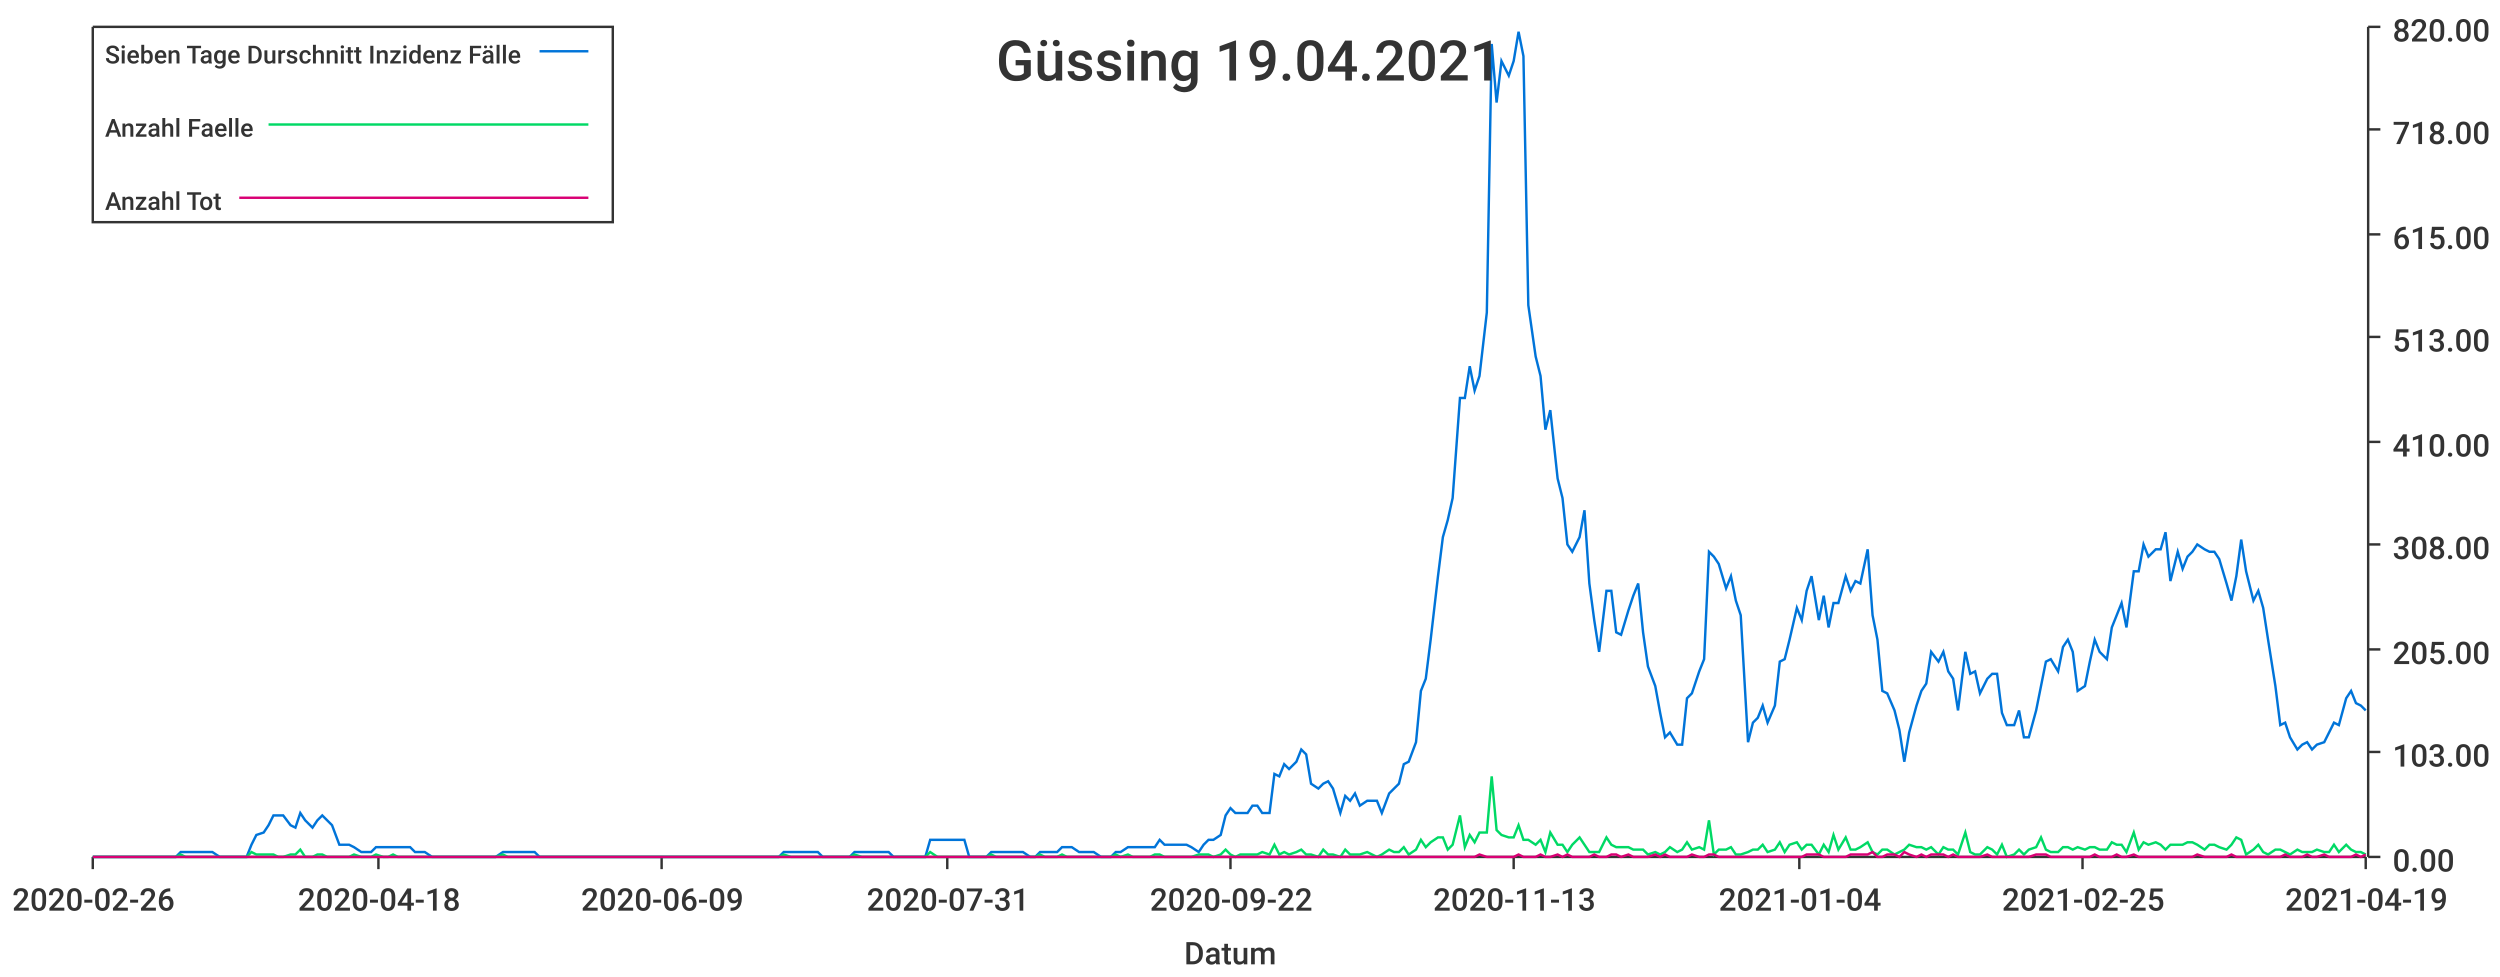
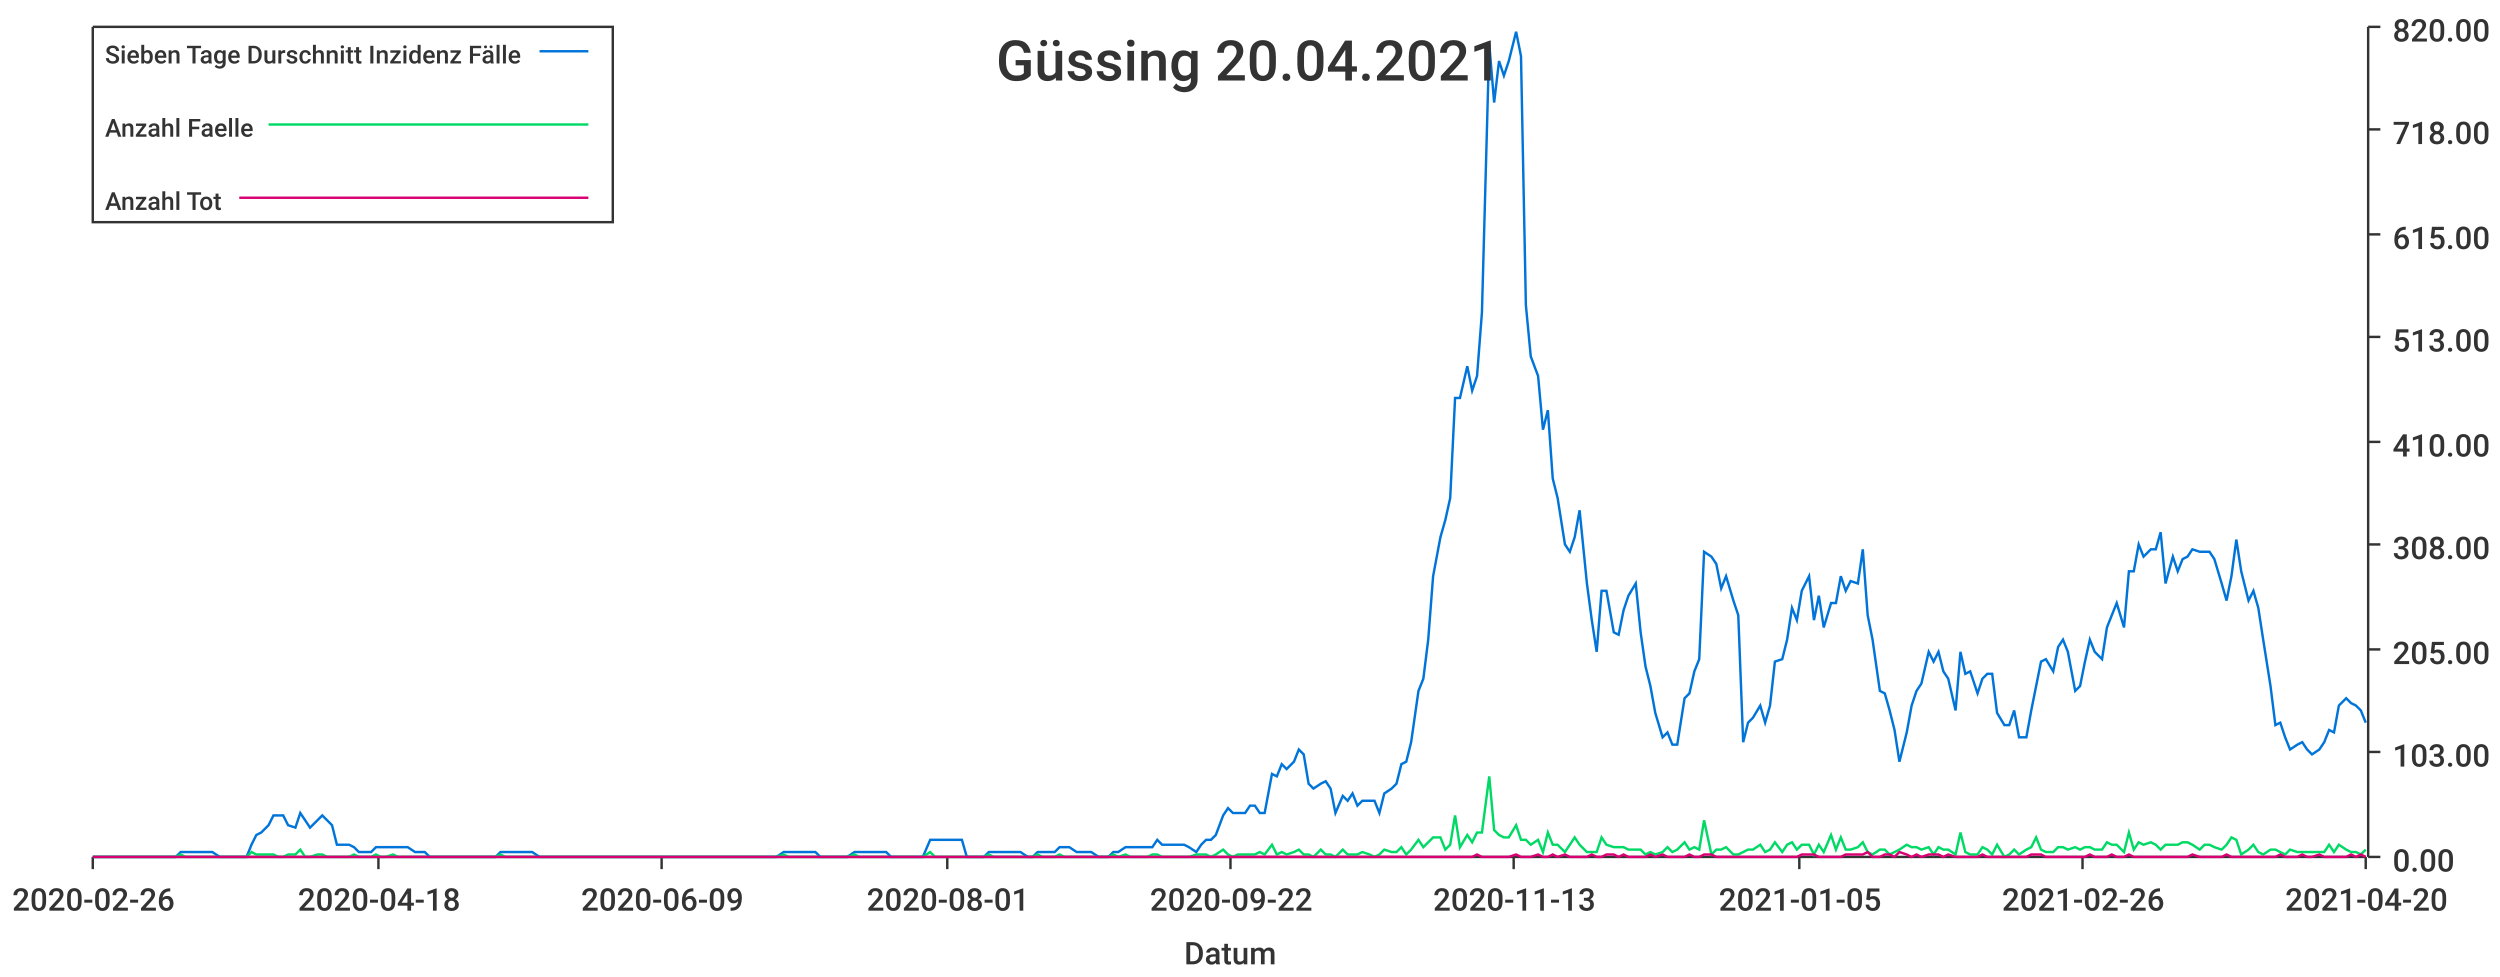
<svg xmlns="http://www.w3.org/2000/svg" width="1024" height="400">\n<path d="M 0 0 L 1024 0 L 1024 400 L 0 400 L 0 0" style="stroke-width:0;stroke:rgba(255,255,255,1.0);fill:rgba(255,255,255,1.0)" />
  <path d="M 38 11 L 969 11 L 969 351 L 38 351 L 38 11" style="stroke-width:0;stroke:rgba(255,255,255,1.0);fill:rgba(255,255,255,1.0)" />
  <path d="M 38 351 L 969 351" style="stroke-width:1;stroke:rgba(51,51,51,1.0);fill:none" />
  <path d="M 38 351 L 38 356" style="stroke-width:1;stroke:rgba(51,51,51,1.0);fill:none" />
  <text x="5" y="373" style="stroke-width:0;stroke:none;fill:rgba(51,51,51,1.0);font-size:12.8px;font-family:'Roboto Medium',sans-serif">2020-02-26</text>
  <path d="M 155 351 L 155 356" style="stroke-width:1;stroke:rgba(51,51,51,1.0);fill:none" />
  <text x="122" y="373" style="stroke-width:0;stroke:none;fill:rgba(51,51,51,1.0);font-size:12.8px;font-family:'Roboto Medium',sans-serif">2020-04-18</text>
  <path d="M 271 351 L 271 356" style="stroke-width:1;stroke:rgba(51,51,51,1.0);fill:none" />
  <text x="238" y="373" style="stroke-width:0;stroke:none;fill:rgba(51,51,51,1.0);font-size:12.8px;font-family:'Roboto Medium',sans-serif">2020-06-09</text>
  <path d="M 388 351 L 388 356" style="stroke-width:1;stroke:rgba(51,51,51,1.0);fill:none" />
-   <text x="355" y="373" style="stroke-width:0;stroke:none;fill:rgba(51,51,51,1.0);font-size:12.8px;font-family:'Roboto Medium',sans-serif">2020-07-31</text>
+   <text x="355" y="373" style="stroke-width:0;stroke:none;fill:rgba(51,51,51,1.0);font-size:12.8px;font-family:'Roboto Medium',sans-serif">2020-08-01</text>
  <path d="M 504 351 L 504 356" style="stroke-width:1;stroke:rgba(51,51,51,1.0);fill:none" />
  <text x="471" y="373" style="stroke-width:0;stroke:none;fill:rgba(51,51,51,1.0);font-size:12.8px;font-family:'Roboto Medium',sans-serif">2020-09-22</text>
  <path d="M 620 351 L 620 356" style="stroke-width:1;stroke:rgba(51,51,51,1.0);fill:none" />
  <text x="587" y="373" style="stroke-width:0;stroke:none;fill:rgba(51,51,51,1.0);font-size:12.8px;font-family:'Roboto Medium',sans-serif">2020-11-13</text>
  <path d="M 737 351 L 737 356" style="stroke-width:1;stroke:rgba(51,51,51,1.0);fill:none" />
-   <text x="704" y="373" style="stroke-width:0;stroke:none;fill:rgba(51,51,51,1.0);font-size:12.8px;font-family:'Roboto Medium',sans-serif">2021-01-04</text>
+   <text x="704" y="373" style="stroke-width:0;stroke:none;fill:rgba(51,51,51,1.0);font-size:12.8px;font-family:'Roboto Medium',sans-serif">2021-01-05</text>
  <path d="M 853 351 L 853 356" style="stroke-width:1;stroke:rgba(51,51,51,1.0);fill:none" />
-   <text x="820" y="373" style="stroke-width:0;stroke:none;fill:rgba(51,51,51,1.0);font-size:12.8px;font-family:'Roboto Medium',sans-serif">2021-02-25</text>
+   <text x="820" y="373" style="stroke-width:0;stroke:none;fill:rgba(51,51,51,1.0);font-size:12.8px;font-family:'Roboto Medium',sans-serif">2021-02-26</text>
  <path d="M 969 351 L 969 356" style="stroke-width:1;stroke:rgba(51,51,51,1.0);fill:none" />
-   <text x="936" y="373" style="stroke-width:0;stroke:none;fill:rgba(51,51,51,1.0);font-size:12.8px;font-family:'Roboto Medium',sans-serif">2021-04-19</text>
+   <text x="936" y="373" style="stroke-width:0;stroke:none;fill:rgba(51,51,51,1.0);font-size:12.8px;font-family:'Roboto Medium',sans-serif">2021-04-20</text>
  <text x="485" y="395" style="stroke-width:0;stroke:none;fill:rgba(51,51,51,1.0);font-size:12.8px;font-family:'Roboto Medium',sans-serif">Datum</text>
  <path d="M 970 351 L 970 11" style="stroke-width:1;stroke:rgba(51,51,51,1.0);fill:none" />
  <path d="M 970 351 L 975 351" style="stroke-width:1;stroke:rgba(51,51,51,1.0);fill:none" />
  <text x="980" y="357" style="stroke-width:0;stroke:none;fill:rgba(51,51,51,1.0);font-size:12.8px;font-family:'Roboto Medium',sans-serif">0.00</text>
  <path d="M 970 308 L 975 308" style="stroke-width:1;stroke:rgba(51,51,51,1.0);fill:none" />
  <text x="980" y="314" style="stroke-width:0;stroke:none;fill:rgba(51,51,51,1.0);font-size:12.8px;font-family:'Roboto Medium',sans-serif">103.00</text>
  <path d="M 970 266 L 975 266" style="stroke-width:1;stroke:rgba(51,51,51,1.0);fill:none" />
  <text x="980" y="272" style="stroke-width:0;stroke:none;fill:rgba(51,51,51,1.0);font-size:12.8px;font-family:'Roboto Medium',sans-serif">205.00</text>
  <path d="M 970 223 L 975 223" style="stroke-width:1;stroke:rgba(51,51,51,1.0);fill:none" />
  <text x="980" y="229" style="stroke-width:0;stroke:none;fill:rgba(51,51,51,1.0);font-size:12.8px;font-family:'Roboto Medium',sans-serif">308.00</text>
  <path d="M 970 181 L 975 181" style="stroke-width:1;stroke:rgba(51,51,51,1.0);fill:none" />
  <text x="980" y="187" style="stroke-width:0;stroke:none;fill:rgba(51,51,51,1.0);font-size:12.8px;font-family:'Roboto Medium',sans-serif">410.00</text>
  <path d="M 970 138 L 975 138" style="stroke-width:1;stroke:rgba(51,51,51,1.0);fill:none" />
  <text x="980" y="144" style="stroke-width:0;stroke:none;fill:rgba(51,51,51,1.0);font-size:12.8px;font-family:'Roboto Medium',sans-serif">513.00</text>
  <path d="M 970 96 L 975 96" style="stroke-width:1;stroke:rgba(51,51,51,1.0);fill:none" />
  <text x="980" y="102" style="stroke-width:0;stroke:none;fill:rgba(51,51,51,1.0);font-size:12.8px;font-family:'Roboto Medium',sans-serif">615.00</text>
  <path d="M 970 53 L 975 53" style="stroke-width:1;stroke:rgba(51,51,51,1.0);fill:none" />
  <text x="980" y="59" style="stroke-width:0;stroke:none;fill:rgba(51,51,51,1.0);font-size:12.8px;font-family:'Roboto Medium',sans-serif">718.00</text>
  <path d="M 970 11 L 975 11" style="stroke-width:1;stroke:rgba(51,51,51,1.0);fill:none" />
  <text x="980" y="17" style="stroke-width:0;stroke:none;fill:rgba(51,51,51,1.0);font-size:12.8px;font-family:'Roboto Medium',sans-serif">820.00</text>
-   <path d="M 38 351 L 41 351 L 43 351 L 45 351 L 47 351 L 50 351 L 52 351 L 54 351 L 56 351 L 59 351 L 61 351 L 63 351 L 65 351 L 67 351 L 70 351 L 72 351 L 74 349 L 76 349 L 79 349 L 81 349 L 83 349 L 85 349 L 87 349 L 90 351 L 92 351 L 94 351 L 96 351 L 99 351 L 101 351 L 103 346 L 105 342 L 108 341 L 110 338 L 112 334 L 114 334 L 116 334 L 119 338 L 121 339 L 123 333 L 125 336 L 128 339 L 130 336 L 132 334 L 134 336 L 136 338 L 139 346 L 141 346 L 143 346 L 145 347 L 148 349 L 150 349 L 152 349 L 154 347 L 157 347 L 159 347 L 161 347 L 163 347 L 165 347 L 168 347 L 170 349 L 172 349 L 174 349 L 177 351 L 179 351 L 181 351 L 183 351 L 185 351 L 188 351 L 190 351 L 192 351 L 194 351 L 197 351 L 199 351 L 201 351 L 203 351 L 206 349 L 208 349 L 210 349 L 212 349 L 214 349 L 217 349 L 219 349 L 221 351 L 223 351 L 226 351 L 228 351 L 230 351 L 232 351 L 234 351 L 237 351 L 239 351 L 241 351 L 243 351 L 246 351 L 248 351 L 250 351 L 252 351 L 255 351 L 257 351 L 259 351 L 261 351 L 263 351 L 266 351 L 268 351 L 270 351 L 272 351 L 275 351 L 277 351 L 279 351 L 281 351 L 283 351 L 286 351 L 288 351 L 290 351 L 292 351 L 295 351 L 297 351 L 299 351 L 301 351 L 304 351 L 306 351 L 308 351 L 310 351 L 312 351 L 315 351 L 317 351 L 319 351 L 321 349 L 324 349 L 326 349 L 328 349 L 330 349 L 332 349 L 335 349 L 337 351 L 339 351 L 341 351 L 344 351 L 346 351 L 348 351 L 350 349 L 353 349 L 355 349 L 357 349 L 359 349 L 361 349 L 364 349 L 366 351 L 368 351 L 370 351 L 373 351 L 375 351 L 377 351 L 379 351 L 381 344 L 384 344 L 386 344 L 388 344 L 390 344 L 393 344 L 395 344 L 397 351 L 399 351 L 402 351 L 404 351 L 406 349 L 408 349 L 410 349 L 413 349 L 415 349 L 417 349 L 419 349 L 422 351 L 424 351 L 426 349 L 428 349 L 430 349 L 433 349 L 435 347 L 437 347 L 439 347 L 442 349 L 444 349 L 446 349 L 448 349 L 451 351 L 453 351 L 455 351 L 457 349 L 459 349 L 462 347 L 464 347 L 466 347 L 468 347 L 471 347 L 473 347 L 475 344 L 477 346 L 479 346 L 482 346 L 484 346 L 486 346 L 488 347 L 491 349 L 493 346 L 495 344 L 497 344 L 500 342 L 502 334 L 504 331 L 506 333 L 508 333 L 511 333 L 513 330 L 515 330 L 517 333 L 520 333 L 522 317 L 524 318 L 526 313 L 528 315 L 531 312 L 533 307 L 535 309 L 537 321 L 540 323 L 542 321 L 544 320 L 546 323 L 549 333 L 551 326 L 553 328 L 555 325 L 557 330 L 560 328 L 562 328 L 564 328 L 566 333 L 569 325 L 571 323 L 573 321 L 575 313 L 577 312 L 580 304 L 582 283 L 584 278 L 586 262 L 589 236 L 591 220 L 593 213 L 595 204 L 598 163 L 600 163 L 602 150 L 604 160 L 606 154 L 609 128 L 611 18 L 613 42 L 615 25 L 618 31 L 620 25 L 622 13 L 624 23 L 626 125 L 629 146 L 631 154 L 633 176 L 635 168 L 638 196 L 640 204 L 642 223 L 644 226 L 647 220 L 649 209 L 651 239 L 653 254 L 655 267 L 658 242 L 660 242 L 662 259 L 664 260 L 667 250 L 669 244 L 671 239 L 673 259 L 675 273 L 678 281 L 680 292 L 682 302 L 684 300 L 687 305 L 689 305 L 691 286 L 693 284 L 696 275 L 698 270 L 700 226 L 702 228 L 704 231 L 707 241 L 709 236 L 711 246 L 713 252 L 716 304 L 718 296 L 720 294 L 722 289 L 724 296 L 727 289 L 729 271 L 731 270 L 733 262 L 736 249 L 738 254 L 740 242 L 742 236 L 745 254 L 747 244 L 749 257 L 751 247 L 753 247 L 756 236 L 758 242 L 760 238 L 762 239 L 765 225 L 767 252 L 769 262 L 771 283 L 773 284 L 776 291 L 778 299 L 780 312 L 782 300 L 785 289 L 787 283 L 789 280 L 791 267 L 794 271 L 796 267 L 798 275 L 800 278 L 802 291 L 805 267 L 807 276 L 809 275 L 811 284 L 814 278 L 816 276 L 818 276 L 820 292 L 822 297 L 825 297 L 827 291 L 829 302 L 831 302 L 834 291 L 836 281 L 838 271 L 840 270 L 843 275 L 845 265 L 847 262 L 849 267 L 851 283 L 854 281 L 856 271 L 858 262 L 860 267 L 863 270 L 865 257 L 867 252 L 869 247 L 871 257 L 874 234 L 876 234 L 878 223 L 880 228 L 883 225 L 885 225 L 887 218 L 889 238 L 892 226 L 894 233 L 896 228 L 898 226 L 900 223 L 903 225 L 905 226 L 907 226 L 909 229 L 912 239 L 914 246 L 916 236 L 918 221 L 920 234 L 923 246 L 925 242 L 927 249 L 929 262 L 932 281 L 934 297 L 936 296 L 938 302 L 941 307 L 943 305 L 945 304 L 947 307 L 949 305 L 952 304 L 954 300 L 956 296 L 958 297 L 961 286 L 963 283 L 965 288 L 967 289 L 969 291" style="stroke-width:1;stroke:rgba(0,116,217,1.0);fill:none" />
-   <path d="M 38 351 L 41 351 L 43 351 L 45 351 L 47 351 L 50 351 L 52 351 L 54 351 L 56 351 L 59 351 L 61 351 L 63 351 L 65 351 L 67 351 L 70 351 L 72 351 L 74 350 L 76 351 L 79 351 L 81 351 L 83 351 L 85 351 L 87 351 L 90 351 L 92 351 L 94 351 L 96 351 L 99 351 L 101 351 L 103 349 L 105 350 L 108 350 L 110 350 L 112 350 L 114 351 L 116 351 L 119 350 L 121 350 L 123 348 L 125 351 L 128 351 L 130 350 L 132 350 L 134 351 L 136 351 L 139 351 L 141 351 L 143 351 L 145 350 L 148 351 L 150 351 L 152 351 L 154 350 L 157 351 L 159 351 L 161 350 L 163 351 L 165 351 L 168 351 L 170 351 L 172 351 L 174 351 L 177 351 L 179 351 L 181 351 L 183 351 L 185 351 L 188 351 L 190 351 L 192 351 L 194 351 L 197 351 L 199 351 L 201 351 L 203 351 L 206 350 L 208 351 L 210 351 L 212 351 L 214 351 L 217 351 L 219 351 L 221 351 L 223 351 L 226 351 L 228 351 L 230 351 L 232 351 L 234 351 L 237 351 L 239 351 L 241 351 L 243 351 L 246 351 L 248 351 L 250 351 L 252 351 L 255 351 L 257 351 L 259 351 L 261 351 L 263 351 L 266 351 L 268 351 L 270 351 L 272 351 L 275 351 L 277 351 L 279 351 L 281 351 L 283 351 L 286 351 L 288 351 L 290 351 L 292 351 L 295 351 L 297 351 L 299 351 L 301 351 L 304 351 L 306 351 L 308 351 L 310 351 L 312 351 L 315 351 L 317 351 L 319 351 L 321 350 L 324 351 L 326 351 L 328 351 L 330 351 L 332 351 L 335 351 L 337 351 L 339 351 L 341 351 L 344 351 L 346 351 L 348 351 L 350 350 L 353 351 L 355 351 L 357 351 L 359 351 L 361 351 L 364 351 L 366 351 L 368 351 L 370 351 L 373 351 L 375 351 L 377 351 L 379 351 L 381 349 L 384 351 L 386 351 L 388 351 L 390 351 L 393 351 L 395 351 L 397 351 L 399 351 L 402 351 L 404 351 L 406 350 L 408 351 L 410 351 L 413 351 L 415 351 L 417 351 L 419 351 L 422 351 L 424 351 L 426 350 L 428 351 L 430 351 L 433 351 L 435 350 L 437 351 L 439 351 L 442 351 L 444 351 L 446 351 L 448 351 L 451 351 L 453 351 L 455 351 L 457 350 L 459 351 L 462 350 L 464 351 L 466 351 L 468 351 L 471 351 L 473 350 L 475 350 L 477 351 L 479 351 L 482 351 L 484 351 L 486 351 L 488 351 L 491 350 L 493 350 L 495 350 L 497 351 L 500 350 L 502 348 L 504 350 L 506 351 L 508 350 L 511 350 L 513 350 L 515 350 L 517 349 L 520 350 L 522 346 L 524 350 L 526 349 L 528 350 L 531 349 L 533 348 L 535 350 L 537 350 L 540 351 L 542 348 L 544 350 L 546 350 L 549 351 L 551 348 L 553 350 L 555 350 L 557 350 L 560 349 L 562 350 L 564 351 L 566 350 L 569 348 L 571 349 L 573 349 L 575 347 L 577 350 L 580 348 L 582 344 L 584 347 L 586 345 L 589 343 L 591 343 L 593 348 L 595 346 L 598 334 L 600 347 L 602 342 L 604 345 L 606 341 L 609 341 L 611 318 L 613 340 L 615 342 L 618 343 L 620 343 L 622 338 L 624 344 L 626 344 L 629 346 L 631 344 L 633 349 L 635 341 L 638 346 L 640 346 L 642 349 L 644 346 L 647 343 L 649 346 L 651 349 L 653 349 L 655 349 L 658 343 L 660 346 L 662 347 L 664 347 L 667 347 L 669 348 L 671 348 L 673 348 L 675 350 L 678 349 L 680 350 L 682 349 L 684 347 L 687 349 L 689 348 L 691 345 L 693 348 L 696 347 L 698 348 L 700 336 L 702 350 L 704 348 L 707 348 L 709 347 L 711 350 L 713 350 L 716 349 L 718 348 L 720 348 L 722 346 L 724 349 L 727 348 L 729 345 L 731 349 L 733 346 L 736 345 L 738 348 L 740 346 L 742 346 L 745 350 L 747 346 L 749 349 L 751 342 L 753 348 L 756 343 L 758 348 L 760 348 L 762 347 L 765 345 L 767 349 L 769 350 L 771 348 L 773 348 L 776 350 L 778 349 L 780 348 L 782 346 L 785 347 L 787 347 L 789 348 L 791 347 L 794 350 L 796 347 L 798 348 L 800 348 L 802 350 L 805 341 L 807 349 L 809 350 L 811 350 L 814 347 L 816 348 L 818 350 L 820 346 L 822 351 L 825 350 L 827 348 L 829 350 L 831 348 L 834 347 L 836 343 L 838 348 L 840 349 L 843 349 L 845 347 L 847 347 L 849 348 L 851 347 L 854 348 L 856 347 L 858 347 L 860 348 L 863 348 L 865 345 L 867 346 L 869 346 L 871 349 L 874 341 L 876 348 L 878 345 L 880 346 L 883 345 L 885 346 L 887 348 L 889 346 L 892 346 L 894 346 L 896 345 L 898 345 L 900 346 L 903 348 L 905 346 L 907 346 L 909 347 L 912 348 L 914 346 L 916 343 L 918 344 L 920 350 L 923 348 L 925 346 L 927 349 L 929 350 L 932 348 L 934 348 L 936 349 L 938 350 L 941 348 L 943 349 L 945 349 L 947 349 L 949 348 L 952 349 L 954 349 L 956 346 L 958 349 L 961 346 L 963 348 L 965 349 L 967 349 L 969 350" style="stroke-width:1;stroke:rgba(0,217,101,1.0);fill:none" />
-   <path d="M 38 351 L 41 351 L 43 351 L 45 351 L 47 351 L 50 351 L 52 351 L 54 351 L 56 351 L 59 351 L 61 351 L 63 351 L 65 351 L 67 351 L 70 351 L 72 351 L 74 351 L 76 351 L 79 351 L 81 351 L 83 351 L 85 351 L 87 351 L 90 351 L 92 351 L 94 351 L 96 351 L 99 351 L 101 351 L 103 351 L 105 351 L 108 351 L 110 351 L 112 351 L 114 351 L 116 351 L 119 351 L 121 351 L 123 351 L 125 351 L 128 351 L 130 351 L 132 351 L 134 351 L 136 351 L 139 351 L 141 351 L 143 351 L 145 351 L 148 351 L 150 351 L 152 351 L 154 351 L 157 351 L 159 351 L 161 351 L 163 351 L 165 351 L 168 351 L 170 351 L 172 351 L 174 351 L 177 351 L 179 351 L 181 351 L 183 351 L 185 351 L 188 351 L 190 351 L 192 351 L 194 351 L 197 351 L 199 351 L 201 351 L 203 351 L 206 351 L 208 351 L 210 351 L 212 351 L 214 351 L 217 351 L 219 351 L 221 351 L 223 351 L 226 351 L 228 351 L 230 351 L 232 351 L 234 351 L 237 351 L 239 351 L 241 351 L 243 351 L 246 351 L 248 351 L 250 351 L 252 351 L 255 351 L 257 351 L 259 351 L 261 351 L 263 351 L 266 351 L 268 351 L 270 351 L 272 351 L 275 351 L 277 351 L 279 351 L 281 351 L 283 351 L 286 351 L 288 351 L 290 351 L 292 351 L 295 351 L 297 351 L 299 351 L 301 351 L 304 351 L 306 351 L 308 351 L 310 351 L 312 351 L 315 351 L 317 351 L 319 351 L 321 351 L 324 351 L 326 351 L 328 351 L 330 351 L 332 351 L 335 351 L 337 351 L 339 351 L 341 351 L 344 351 L 346 351 L 348 351 L 350 351 L 353 351 L 355 351 L 357 351 L 359 351 L 361 351 L 364 351 L 366 351 L 368 351 L 370 351 L 373 351 L 375 351 L 377 351 L 379 351 L 381 351 L 384 351 L 386 351 L 388 351 L 390 351 L 393 351 L 395 351 L 397 351 L 399 351 L 402 351 L 404 351 L 406 351 L 408 351 L 410 351 L 413 351 L 415 351 L 417 351 L 419 351 L 422 351 L 424 351 L 426 351 L 428 351 L 430 351 L 433 351 L 435 351 L 437 351 L 439 351 L 442 351 L 444 351 L 446 351 L 448 351 L 451 351 L 453 351 L 455 351 L 457 351 L 459 351 L 462 351 L 464 351 L 466 351 L 468 351 L 471 351 L 473 351 L 475 351 L 477 351 L 479 351 L 482 351 L 484 351 L 486 351 L 488 351 L 491 351 L 493 351 L 495 351 L 497 351 L 500 351 L 502 351 L 504 351 L 506 351 L 508 351 L 511 351 L 513 351 L 515 351 L 517 351 L 520 351 L 522 351 L 524 351 L 526 351 L 528 351 L 531 351 L 533 351 L 535 351 L 537 351 L 540 351 L 542 351 L 544 351 L 546 351 L 549 351 L 551 351 L 553 351 L 555 351 L 557 351 L 560 351 L 562 351 L 564 351 L 566 351 L 569 351 L 571 351 L 573 351 L 575 351 L 577 351 L 580 351 L 582 351 L 584 351 L 586 351 L 589 351 L 591 351 L 593 351 L 595 351 L 598 351 L 600 351 L 602 351 L 604 351 L 606 350 L 609 351 L 611 351 L 613 351 L 615 351 L 618 351 L 620 351 L 622 350 L 624 351 L 626 351 L 629 351 L 631 350 L 633 351 L 635 351 L 638 350 L 640 351 L 642 350 L 644 351 L 647 351 L 649 351 L 651 351 L 653 350 L 655 351 L 658 351 L 660 350 L 662 350 L 664 351 L 667 350 L 669 351 L 671 351 L 673 351 L 675 351 L 678 350 L 680 351 L 682 350 L 684 351 L 687 351 L 689 351 L 691 351 L 693 350 L 696 351 L 698 351 L 700 350 L 702 350 L 704 351 L 707 351 L 709 351 L 711 351 L 713 351 L 716 351 L 718 351 L 720 351 L 722 351 L 724 351 L 727 351 L 729 351 L 731 351 L 733 351 L 736 351 L 738 351 L 740 350 L 742 350 L 745 350 L 747 351 L 749 351 L 751 351 L 753 351 L 756 351 L 758 350 L 760 350 L 762 350 L 765 350 L 767 349 L 769 351 L 771 351 L 773 350 L 776 350 L 778 351 L 780 349 L 782 350 L 785 351 L 787 350 L 789 351 L 791 350 L 794 350 L 796 350 L 798 351 L 800 350 L 802 351 L 805 351 L 807 351 L 809 351 L 811 351 L 814 350 L 816 351 L 818 351 L 820 351 L 822 351 L 825 351 L 827 351 L 829 351 L 831 351 L 834 350 L 836 350 L 838 350 L 840 351 L 843 351 L 845 351 L 847 351 L 849 351 L 851 351 L 854 351 L 856 351 L 858 350 L 860 351 L 863 351 L 865 351 L 867 350 L 869 351 L 871 351 L 874 350 L 876 351 L 878 351 L 880 351 L 883 351 L 885 351 L 887 351 L 889 351 L 892 351 L 894 351 L 896 351 L 898 351 L 900 350 L 903 351 L 905 351 L 907 351 L 909 351 L 912 351 L 914 350 L 916 351 L 918 351 L 920 351 L 923 351 L 925 351 L 927 351 L 929 351 L 932 351 L 934 351 L 936 350 L 938 351 L 941 351 L 943 351 L 945 350 L 947 351 L 949 351 L 952 350 L 954 351 L 956 351 L 958 351 L 961 351 L 963 351 L 965 350 L 967 351 L 969 350" style="stroke-width:1;stroke:rgba(217,0,116,1.0);fill:none" />
-   <text x="408" y="33" style="stroke-width:0;stroke:none;fill:rgba(51,51,51,1.0);font-size:23.0px;font-family:'Roboto Medium',sans-serif">Güssing 19.04.2021</text>
+   <path d="M 38 351 L 41 351 L 43 351 L 45 351 L 47 351 L 50 351 L 52 351 L 54 351 L 56 351 L 58 351 L 61 351 L 63 351 L 65 351 L 67 351 L 70 351 L 72 351 L 74 349 L 76 349 L 78 349 L 81 349 L 83 349 L 85 349 L 87 349 L 90 351 L 92 351 L 94 351 L 96 351 L 98 351 L 101 351 L 103 346 L 105 342 L 107 341 L 110 338 L 112 334 L 114 334 L 116 334 L 118 338 L 121 339 L 123 333 L 125 336 L 127 339 L 130 336 L 132 334 L 134 336 L 136 338 L 138 346 L 141 346 L 143 346 L 145 347 L 147 349 L 150 349 L 152 349 L 154 347 L 156 347 L 158 347 L 161 347 L 163 347 L 165 347 L 167 347 L 170 349 L 172 349 L 174 349 L 176 351 L 178 351 L 181 351 L 183 351 L 185 351 L 187 351 L 190 351 L 192 351 L 194 351 L 196 351 L 198 351 L 201 351 L 203 351 L 205 349 L 207 349 L 210 349 L 212 349 L 214 349 L 216 349 L 218 349 L 221 351 L 223 351 L 225 351 L 227 351 L 230 351 L 232 351 L 234 351 L 236 351 L 238 351 L 241 351 L 243 351 L 245 351 L 247 351 L 250 351 L 252 351 L 254 351 L 256 351 L 258 351 L 261 351 L 263 351 L 265 351 L 267 351 L 270 351 L 272 351 L 274 351 L 276 351 L 278 351 L 281 351 L 283 351 L 285 351 L 287 351 L 290 351 L 292 351 L 294 351 L 296 351 L 298 351 L 301 351 L 303 351 L 305 351 L 307 351 L 310 351 L 312 351 L 314 351 L 316 351 L 318 351 L 321 349 L 323 349 L 325 349 L 327 349 L 330 349 L 332 349 L 334 349 L 336 351 L 338 351 L 341 351 L 343 351 L 345 351 L 347 351 L 350 349 L 352 349 L 354 349 L 356 349 L 358 349 L 361 349 L 363 349 L 365 351 L 367 351 L 370 351 L 372 351 L 374 351 L 376 351 L 378 351 L 381 344 L 383 344 L 385 344 L 387 344 L 390 344 L 392 344 L 394 344 L 396 351 L 398 351 L 401 351 L 403 351 L 405 349 L 407 349 L 410 349 L 412 349 L 414 349 L 416 349 L 418 349 L 421 351 L 423 351 L 425 349 L 427 349 L 430 349 L 432 349 L 434 347 L 436 347 L 438 347 L 441 349 L 443 349 L 445 349 L 447 349 L 450 351 L 452 351 L 454 351 L 456 349 L 458 349 L 461 347 L 463 347 L 465 347 L 467 347 L 470 347 L 472 347 L 474 344 L 476 346 L 478 346 L 481 346 L 483 346 L 485 346 L 487 347 L 490 349 L 492 346 L 494 344 L 496 344 L 498 342 L 501 334 L 503 331 L 505 333 L 507 333 L 510 333 L 512 330 L 514 330 L 516 333 L 518 333 L 521 317 L 523 318 L 525 313 L 527 315 L 530 312 L 532 307 L 534 309 L 536 321 L 538 323 L 541 321 L 543 320 L 545 323 L 547 333 L 550 326 L 552 328 L 554 325 L 556 330 L 558 328 L 561 328 L 563 328 L 565 333 L 567 325 L 570 323 L 572 321 L 574 313 L 576 312 L 578 304 L 581 283 L 583 278 L 585 262 L 587 236 L 590 220 L 592 213 L 594 204 L 596 163 L 598 163 L 601 150 L 603 160 L 605 154 L 607 128 L 610 18 L 612 42 L 614 25 L 616 31 L 618 25 L 621 13 L 623 23 L 625 125 L 627 146 L 630 154 L 632 176 L 634 168 L 636 196 L 638 204 L 641 223 L 643 226 L 645 220 L 647 209 L 650 239 L 652 254 L 654 267 L 656 242 L 658 242 L 661 259 L 663 260 L 665 250 L 667 244 L 670 239 L 672 259 L 674 273 L 676 281 L 678 292 L 681 302 L 683 300 L 685 305 L 687 305 L 690 286 L 692 284 L 694 275 L 696 270 L 698 226 L 701 228 L 703 231 L 705 241 L 707 236 L 710 246 L 712 252 L 714 304 L 716 296 L 718 294 L 721 289 L 723 296 L 725 289 L 727 271 L 730 270 L 732 262 L 734 249 L 736 254 L 738 242 L 741 236 L 743 254 L 745 244 L 747 257 L 750 247 L 752 247 L 754 236 L 756 242 L 758 238 L 761 239 L 763 225 L 765 252 L 767 262 L 770 283 L 772 284 L 774 291 L 776 299 L 778 312 L 781 300 L 783 289 L 785 283 L 787 280 L 790 267 L 792 271 L 794 267 L 796 275 L 798 278 L 801 291 L 803 267 L 805 276 L 807 275 L 810 284 L 812 278 L 814 276 L 816 276 L 818 292 L 821 297 L 823 297 L 825 291 L 827 302 L 830 302 L 832 291 L 834 281 L 836 271 L 838 270 L 841 275 L 843 265 L 845 262 L 847 267 L 850 283 L 852 281 L 854 271 L 856 262 L 858 267 L 861 270 L 863 257 L 865 252 L 867 247 L 870 257 L 872 234 L 874 234 L 876 223 L 878 228 L 881 225 L 883 225 L 885 218 L 887 239 L 890 228 L 892 234 L 894 229 L 896 228 L 898 225 L 901 226 L 903 226 L 905 226 L 907 229 L 910 239 L 912 246 L 914 236 L 916 221 L 918 234 L 921 246 L 923 242 L 925 249 L 927 262 L 930 281 L 932 297 L 934 296 L 936 302 L 938 307 L 941 305 L 943 304 L 945 307 L 947 309 L 950 307 L 952 304 L 954 299 L 956 300 L 958 289 L 961 286 L 963 288 L 965 289 L 967 291 L 969 296" style="stroke-width:1;stroke:rgba(0,116,217,1.0);fill:none" />
+   <path d="M 38 351 L 41 351 L 43 351 L 45 351 L 47 351 L 50 351 L 52 351 L 54 351 L 56 351 L 58 351 L 61 351 L 63 351 L 65 351 L 67 351 L 70 351 L 72 351 L 74 350 L 76 351 L 78 351 L 81 351 L 83 351 L 85 351 L 87 351 L 90 351 L 92 351 L 94 351 L 96 351 L 98 351 L 101 351 L 103 349 L 105 350 L 107 350 L 110 350 L 112 350 L 114 351 L 116 351 L 118 350 L 121 350 L 123 348 L 125 351 L 127 351 L 130 350 L 132 350 L 134 351 L 136 351 L 138 351 L 141 351 L 143 351 L 145 350 L 147 351 L 150 351 L 152 351 L 154 350 L 156 351 L 158 351 L 161 350 L 163 351 L 165 351 L 167 351 L 170 351 L 172 351 L 174 351 L 176 351 L 178 351 L 181 351 L 183 351 L 185 351 L 187 351 L 190 351 L 192 351 L 194 351 L 196 351 L 198 351 L 201 351 L 203 351 L 205 350 L 207 351 L 210 351 L 212 351 L 214 351 L 216 351 L 218 351 L 221 351 L 223 351 L 225 351 L 227 351 L 230 351 L 232 351 L 234 351 L 236 351 L 238 351 L 241 351 L 243 351 L 245 351 L 247 351 L 250 351 L 252 351 L 254 351 L 256 351 L 258 351 L 261 351 L 263 351 L 265 351 L 267 351 L 270 351 L 272 351 L 274 351 L 276 351 L 278 351 L 281 351 L 283 351 L 285 351 L 287 351 L 290 351 L 292 351 L 294 351 L 296 351 L 298 351 L 301 351 L 303 351 L 305 351 L 307 351 L 310 351 L 312 351 L 314 351 L 316 351 L 318 351 L 321 350 L 323 351 L 325 351 L 327 351 L 330 351 L 332 351 L 334 351 L 336 351 L 338 351 L 341 351 L 343 351 L 345 351 L 347 351 L 350 350 L 352 351 L 354 351 L 356 351 L 358 351 L 361 351 L 363 351 L 365 351 L 367 351 L 370 351 L 372 351 L 374 351 L 376 351 L 378 351 L 381 349 L 383 351 L 385 351 L 387 351 L 390 351 L 392 351 L 394 351 L 396 351 L 398 351 L 401 351 L 403 351 L 405 350 L 407 351 L 410 351 L 412 351 L 414 351 L 416 351 L 418 351 L 421 351 L 423 351 L 425 350 L 427 351 L 430 351 L 432 351 L 434 350 L 436 351 L 438 351 L 441 351 L 443 351 L 445 351 L 447 351 L 450 351 L 452 351 L 454 351 L 456 350 L 458 351 L 461 350 L 463 351 L 465 351 L 467 351 L 470 351 L 472 350 L 474 350 L 476 351 L 478 351 L 481 351 L 483 351 L 485 351 L 487 351 L 490 350 L 492 350 L 494 350 L 496 351 L 498 350 L 501 348 L 503 350 L 505 351 L 507 350 L 510 350 L 512 350 L 514 350 L 516 349 L 518 350 L 521 346 L 523 350 L 525 349 L 527 350 L 530 349 L 532 348 L 534 350 L 536 350 L 538 351 L 541 348 L 543 350 L 545 350 L 547 351 L 550 348 L 552 350 L 554 350 L 556 350 L 558 349 L 561 350 L 563 351 L 565 350 L 567 348 L 570 349 L 572 349 L 574 347 L 576 350 L 578 348 L 581 344 L 583 347 L 585 345 L 587 343 L 590 343 L 592 348 L 594 346 L 596 334 L 598 347 L 601 342 L 603 345 L 605 341 L 607 341 L 610 318 L 612 340 L 614 342 L 616 343 L 618 343 L 621 338 L 623 344 L 625 344 L 627 346 L 630 344 L 632 349 L 634 341 L 636 346 L 638 346 L 641 349 L 643 346 L 645 343 L 647 346 L 650 349 L 652 349 L 654 349 L 656 343 L 658 346 L 661 347 L 663 347 L 665 347 L 667 348 L 670 348 L 672 348 L 674 350 L 676 349 L 678 350 L 681 349 L 683 347 L 685 349 L 687 348 L 690 345 L 692 348 L 694 347 L 696 348 L 698 336 L 701 350 L 703 348 L 705 348 L 707 347 L 710 350 L 712 350 L 714 349 L 716 348 L 718 348 L 721 346 L 723 349 L 725 348 L 727 345 L 730 349 L 732 346 L 734 345 L 736 348 L 738 346 L 741 346 L 743 350 L 745 346 L 747 349 L 750 342 L 752 348 L 754 343 L 756 348 L 758 348 L 761 347 L 763 345 L 765 349 L 767 350 L 770 348 L 772 348 L 774 350 L 776 349 L 778 348 L 781 346 L 783 347 L 785 347 L 787 348 L 790 347 L 792 350 L 794 347 L 796 348 L 798 348 L 801 350 L 803 341 L 805 349 L 807 350 L 810 350 L 812 347 L 814 348 L 816 350 L 818 346 L 821 351 L 823 350 L 825 348 L 827 350 L 830 348 L 832 347 L 834 343 L 836 348 L 838 349 L 841 349 L 843 347 L 845 347 L 847 348 L 850 347 L 852 348 L 854 347 L 856 347 L 858 348 L 861 348 L 863 345 L 865 346 L 867 346 L 870 349 L 872 341 L 874 348 L 876 345 L 878 346 L 881 345 L 883 346 L 885 348 L 887 346 L 890 346 L 892 346 L 894 345 L 896 345 L 898 346 L 901 348 L 903 346 L 905 346 L 907 347 L 910 348 L 912 346 L 914 343 L 916 344 L 918 350 L 921 348 L 923 346 L 925 349 L 927 350 L 930 348 L 932 348 L 934 349 L 936 350 L 938 348 L 941 349 L 943 349 L 945 349 L 947 349 L 950 349 L 952 349 L 954 346 L 956 349 L 958 346 L 961 348 L 963 349 L 965 349 L 967 350 L 969 348" style="stroke-width:1;stroke:rgba(0,217,101,1.0);fill:none" />
+   <path d="M 38 351 L 41 351 L 43 351 L 45 351 L 47 351 L 50 351 L 52 351 L 54 351 L 56 351 L 58 351 L 61 351 L 63 351 L 65 351 L 67 351 L 70 351 L 72 351 L 74 351 L 76 351 L 78 351 L 81 351 L 83 351 L 85 351 L 87 351 L 90 351 L 92 351 L 94 351 L 96 351 L 98 351 L 101 351 L 103 351 L 105 351 L 107 351 L 110 351 L 112 351 L 114 351 L 116 351 L 118 351 L 121 351 L 123 351 L 125 351 L 127 351 L 130 351 L 132 351 L 134 351 L 136 351 L 138 351 L 141 351 L 143 351 L 145 351 L 147 351 L 150 351 L 152 351 L 154 351 L 156 351 L 158 351 L 161 351 L 163 351 L 165 351 L 167 351 L 170 351 L 172 351 L 174 351 L 176 351 L 178 351 L 181 351 L 183 351 L 185 351 L 187 351 L 190 351 L 192 351 L 194 351 L 196 351 L 198 351 L 201 351 L 203 351 L 205 351 L 207 351 L 210 351 L 212 351 L 214 351 L 216 351 L 218 351 L 221 351 L 223 351 L 225 351 L 227 351 L 230 351 L 232 351 L 234 351 L 236 351 L 238 351 L 241 351 L 243 351 L 245 351 L 247 351 L 250 351 L 252 351 L 254 351 L 256 351 L 258 351 L 261 351 L 263 351 L 265 351 L 267 351 L 270 351 L 272 351 L 274 351 L 276 351 L 278 351 L 281 351 L 283 351 L 285 351 L 287 351 L 290 351 L 292 351 L 294 351 L 296 351 L 298 351 L 301 351 L 303 351 L 305 351 L 307 351 L 310 351 L 312 351 L 314 351 L 316 351 L 318 351 L 321 351 L 323 351 L 325 351 L 327 351 L 330 351 L 332 351 L 334 351 L 336 351 L 338 351 L 341 351 L 343 351 L 345 351 L 347 351 L 350 351 L 352 351 L 354 351 L 356 351 L 358 351 L 361 351 L 363 351 L 365 351 L 367 351 L 370 351 L 372 351 L 374 351 L 376 351 L 378 351 L 381 351 L 383 351 L 385 351 L 387 351 L 390 351 L 392 351 L 394 351 L 396 351 L 398 351 L 401 351 L 403 351 L 405 351 L 407 351 L 410 351 L 412 351 L 414 351 L 416 351 L 418 351 L 421 351 L 423 351 L 425 351 L 427 351 L 430 351 L 432 351 L 434 351 L 436 351 L 438 351 L 441 351 L 443 351 L 445 351 L 447 351 L 450 351 L 452 351 L 454 351 L 456 351 L 458 351 L 461 351 L 463 351 L 465 351 L 467 351 L 470 351 L 472 351 L 474 351 L 476 351 L 478 351 L 481 351 L 483 351 L 485 351 L 487 351 L 490 351 L 492 351 L 494 351 L 496 351 L 498 351 L 501 351 L 503 351 L 505 351 L 507 351 L 510 351 L 512 351 L 514 351 L 516 351 L 518 351 L 521 351 L 523 351 L 525 351 L 527 351 L 530 351 L 532 351 L 534 351 L 536 351 L 538 351 L 541 351 L 543 351 L 545 351 L 547 351 L 550 351 L 552 351 L 554 351 L 556 351 L 558 351 L 561 351 L 563 351 L 565 351 L 567 351 L 570 351 L 572 351 L 574 351 L 576 351 L 578 351 L 581 351 L 583 351 L 585 351 L 587 351 L 590 351 L 592 351 L 594 351 L 596 351 L 598 351 L 601 351 L 603 351 L 605 350 L 607 351 L 610 351 L 612 351 L 614 351 L 616 351 L 618 351 L 621 350 L 623 351 L 625 351 L 627 351 L 630 350 L 632 351 L 634 351 L 636 350 L 638 351 L 641 350 L 643 351 L 645 351 L 647 351 L 650 351 L 652 350 L 654 351 L 656 351 L 658 350 L 661 350 L 663 351 L 665 350 L 667 351 L 670 351 L 672 351 L 674 351 L 676 350 L 678 351 L 681 350 L 683 351 L 685 351 L 687 351 L 690 351 L 692 350 L 694 351 L 696 351 L 698 350 L 701 350 L 703 351 L 705 351 L 707 351 L 710 351 L 712 351 L 714 351 L 716 351 L 718 351 L 721 351 L 723 351 L 725 351 L 727 351 L 730 351 L 732 351 L 734 351 L 736 351 L 738 350 L 741 350 L 743 350 L 745 351 L 747 351 L 750 351 L 752 351 L 754 351 L 756 350 L 758 350 L 761 350 L 763 350 L 765 349 L 767 351 L 770 351 L 772 350 L 774 350 L 776 351 L 778 349 L 781 350 L 783 351 L 785 350 L 787 351 L 790 350 L 792 350 L 794 350 L 796 351 L 798 350 L 801 351 L 803 351 L 805 351 L 807 351 L 810 351 L 812 350 L 814 351 L 816 351 L 818 351 L 821 351 L 823 351 L 825 351 L 827 351 L 830 351 L 832 350 L 834 350 L 836 350 L 838 351 L 841 351 L 843 351 L 845 351 L 847 351 L 850 351 L 852 351 L 854 351 L 856 350 L 858 351 L 861 351 L 863 351 L 865 350 L 867 351 L 870 351 L 872 350 L 874 351 L 876 351 L 878 351 L 881 351 L 883 351 L 885 351 L 887 351 L 890 351 L 892 351 L 894 351 L 896 351 L 898 350 L 901 351 L 903 351 L 905 351 L 907 351 L 910 351 L 912 350 L 914 351 L 916 351 L 918 351 L 921 351 L 923 351 L 925 351 L 927 351 L 930 351 L 932 351 L 934 350 L 936 351 L 938 351 L 941 351 L 943 350 L 945 351 L 947 351 L 950 350 L 952 351 L 954 351 L 956 351 L 958 351 L 961 351 L 963 350 L 965 351 L 967 350 L 969 351" style="stroke-width:1;stroke:rgba(217,0,116,1.0);fill:none" />
+   <text x="408" y="33" style="stroke-width:0;stroke:none;fill:rgba(51,51,51,1.0);font-size:23.0px;font-family:'Roboto Medium',sans-serif">Güssing 20.04.2021</text>
  <path d="M 38 11 L 251 11 L 251 91 L 38 91 L 38 11" style="stroke-width:1;stroke:rgba(51,51,51,1.0);fill:rgba(255,255,255,1.0)" />
  <text x="43" y="26" style="stroke-width:0;stroke:none;fill:rgba(51,51,51,1.0);font-size:10.2px;font-family:'Roboto Medium',sans-serif">Sieben Tage Durschnitt Inzidenz Fälle</text>
  <path d="M 221 21 L 241 21" style="stroke-width:1;stroke:rgba(0,116,217,1.0);fill:none" />
  <text x="43" y="56" style="stroke-width:0;stroke:none;fill:rgba(51,51,51,1.0);font-size:10.2px;font-family:'Roboto Medium',sans-serif">Anzahl Faelle</text>
  <path d="M 110 51 L 241 51" style="stroke-width:1;stroke:rgba(0,217,101,1.0);fill:none" />
  <text x="43" y="86" style="stroke-width:0;stroke:none;fill:rgba(51,51,51,1.0);font-size:10.2px;font-family:'Roboto Medium',sans-serif">Anzahl Tot</text>
  <path d="M 98 81 L 241 81" style="stroke-width:1;stroke:rgba(217,0,116,1.0);fill:none" />
</svg>
